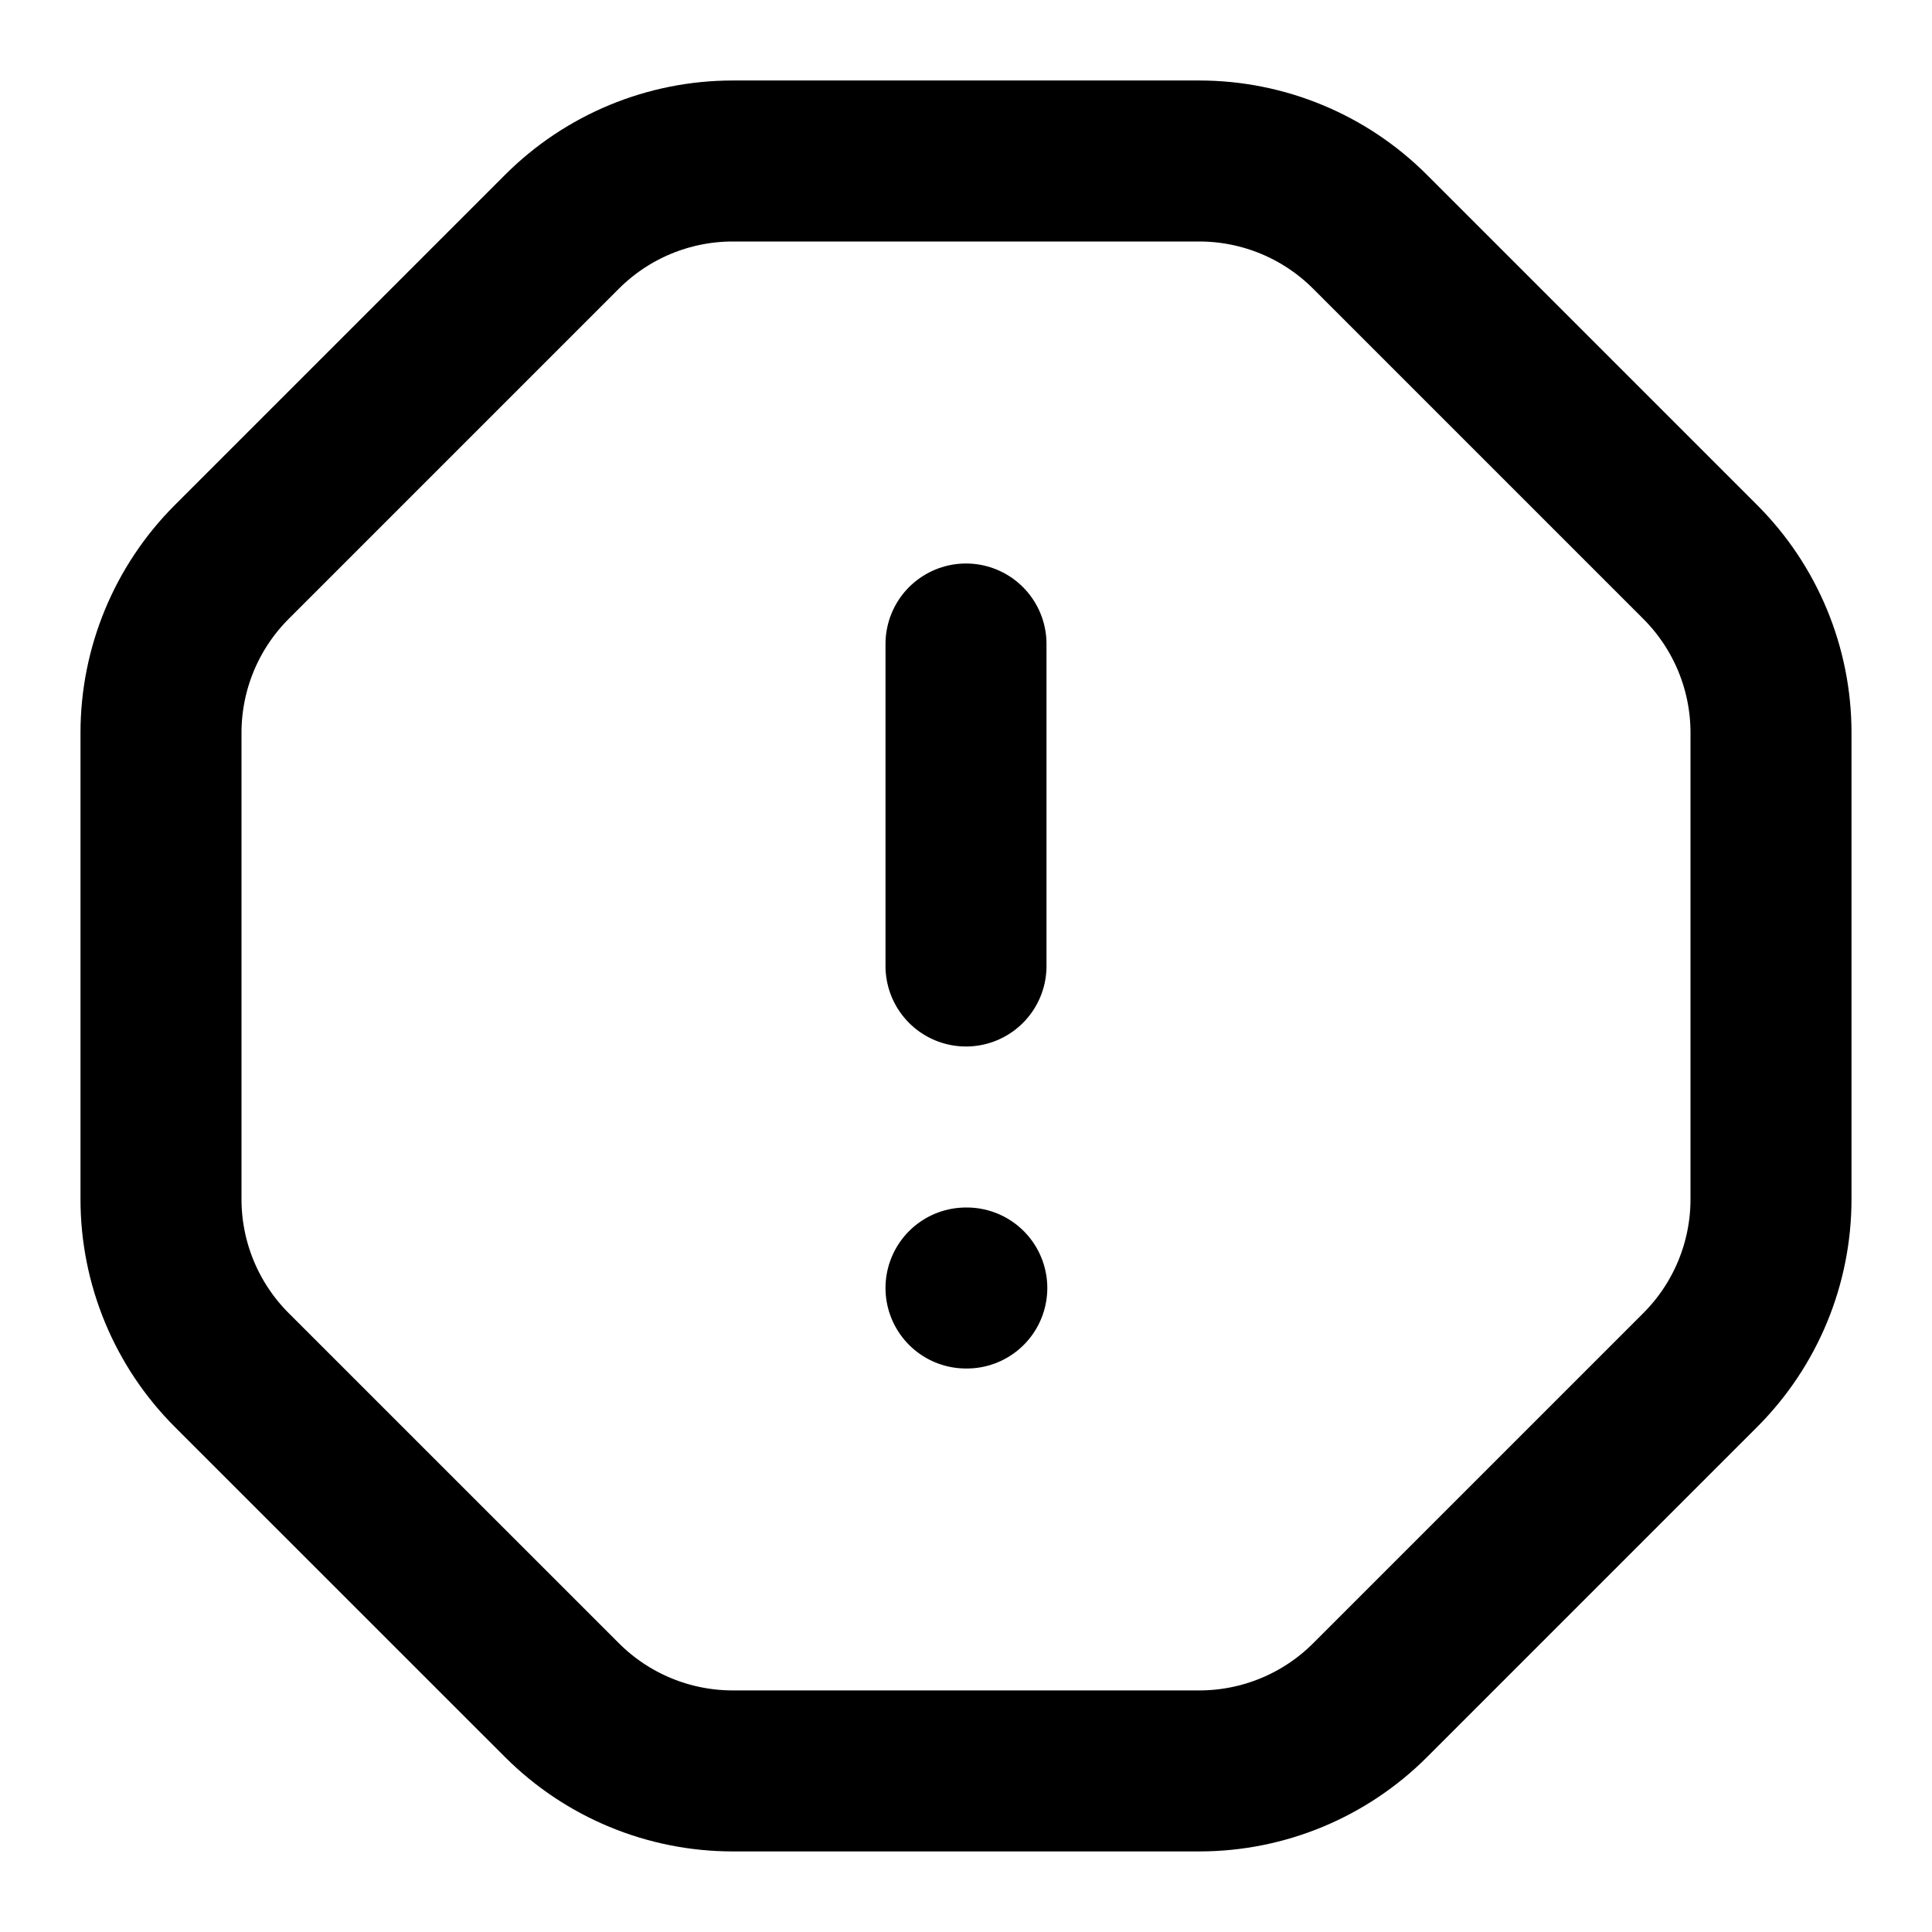
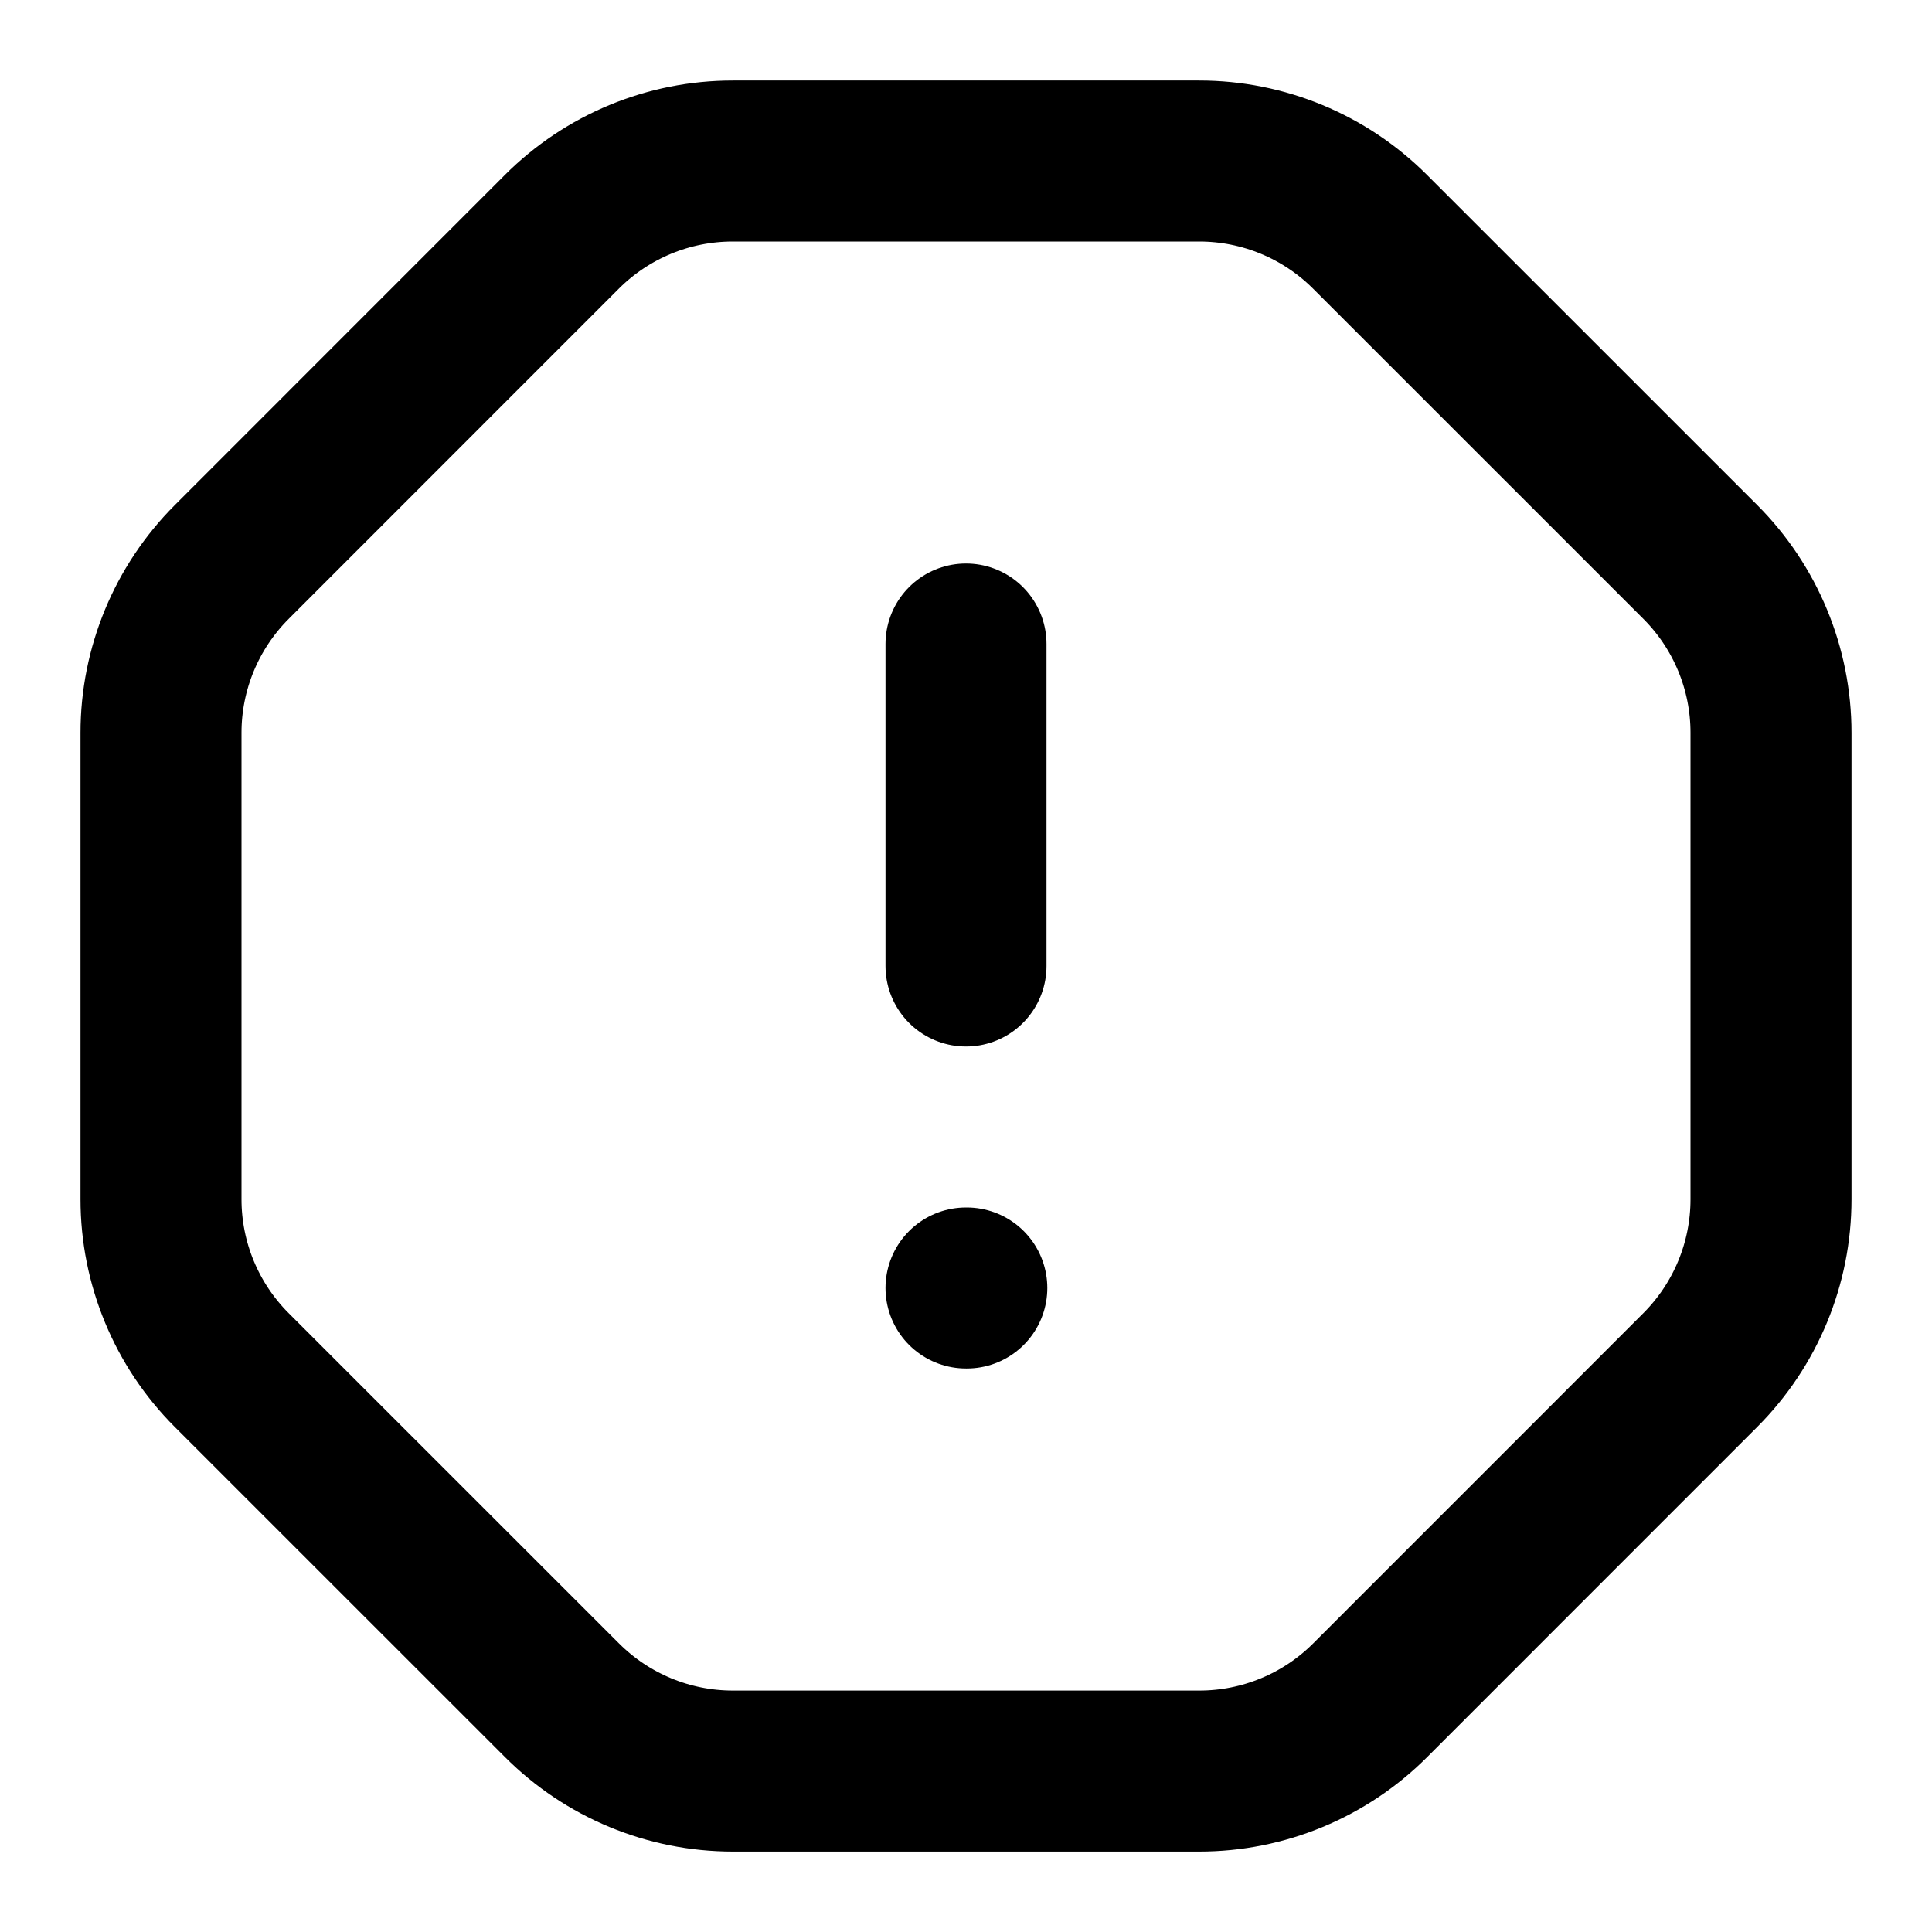
<svg xmlns="http://www.w3.org/2000/svg" class="icon icon-tabler icon-tabler-alert-octagon" width="24" height="24" viewBox="0 0 24 24" stroke-width="2" stroke="currentColor" fill="none" stroke-linecap="round" stroke-linejoin="round">
  <path stroke="none" d="M0 0h24v24H0z" fill="none" />
-   <path d="M9.103 2h5.794a3 3 0 0 1 2.122 .879l4.101 4.101a3 3 0 0 1 .88 2.123v5.794a3 3 0 0 1 -.879 2.122l-4.101 4.101a3 3 0 0 1 -2.122 .879h-5.795a3 3 0 0 1 -2.122 -.879l-4.101 -4.1a3 3 0 0 1 -.88 -2.123v-5.794a3 3 0 0 1 .879 -2.122l4.101 -4.101a3 3 0 0 1 2.123 -.88z" />
-   <path d="M12 8l0 4" />
-   <path d="M12 16l.01 0" />
+   <path d="M9.103 2h5.794a3 3 0 0 1 2.122 .879l4.101 4.1a3 3 0 0 1 .88 2.125v5.794a3 3 0 0 1 -.879 2.122l-4.1 4.101a3 3 0 0 1 -2.123 .88h-5.795a3 3 0 0 1 -2.122 -.88l-4.101 -4.1a3 3 0 0 1 -.88 -2.124v-5.794a3 3 0 0 1 .879 -2.122l4.1 -4.101a3 3 0 0 1 2.125 -.88z" />
+   <path d="M12 8v4" />
+   <path d="M12 16h.01" />
</svg>
